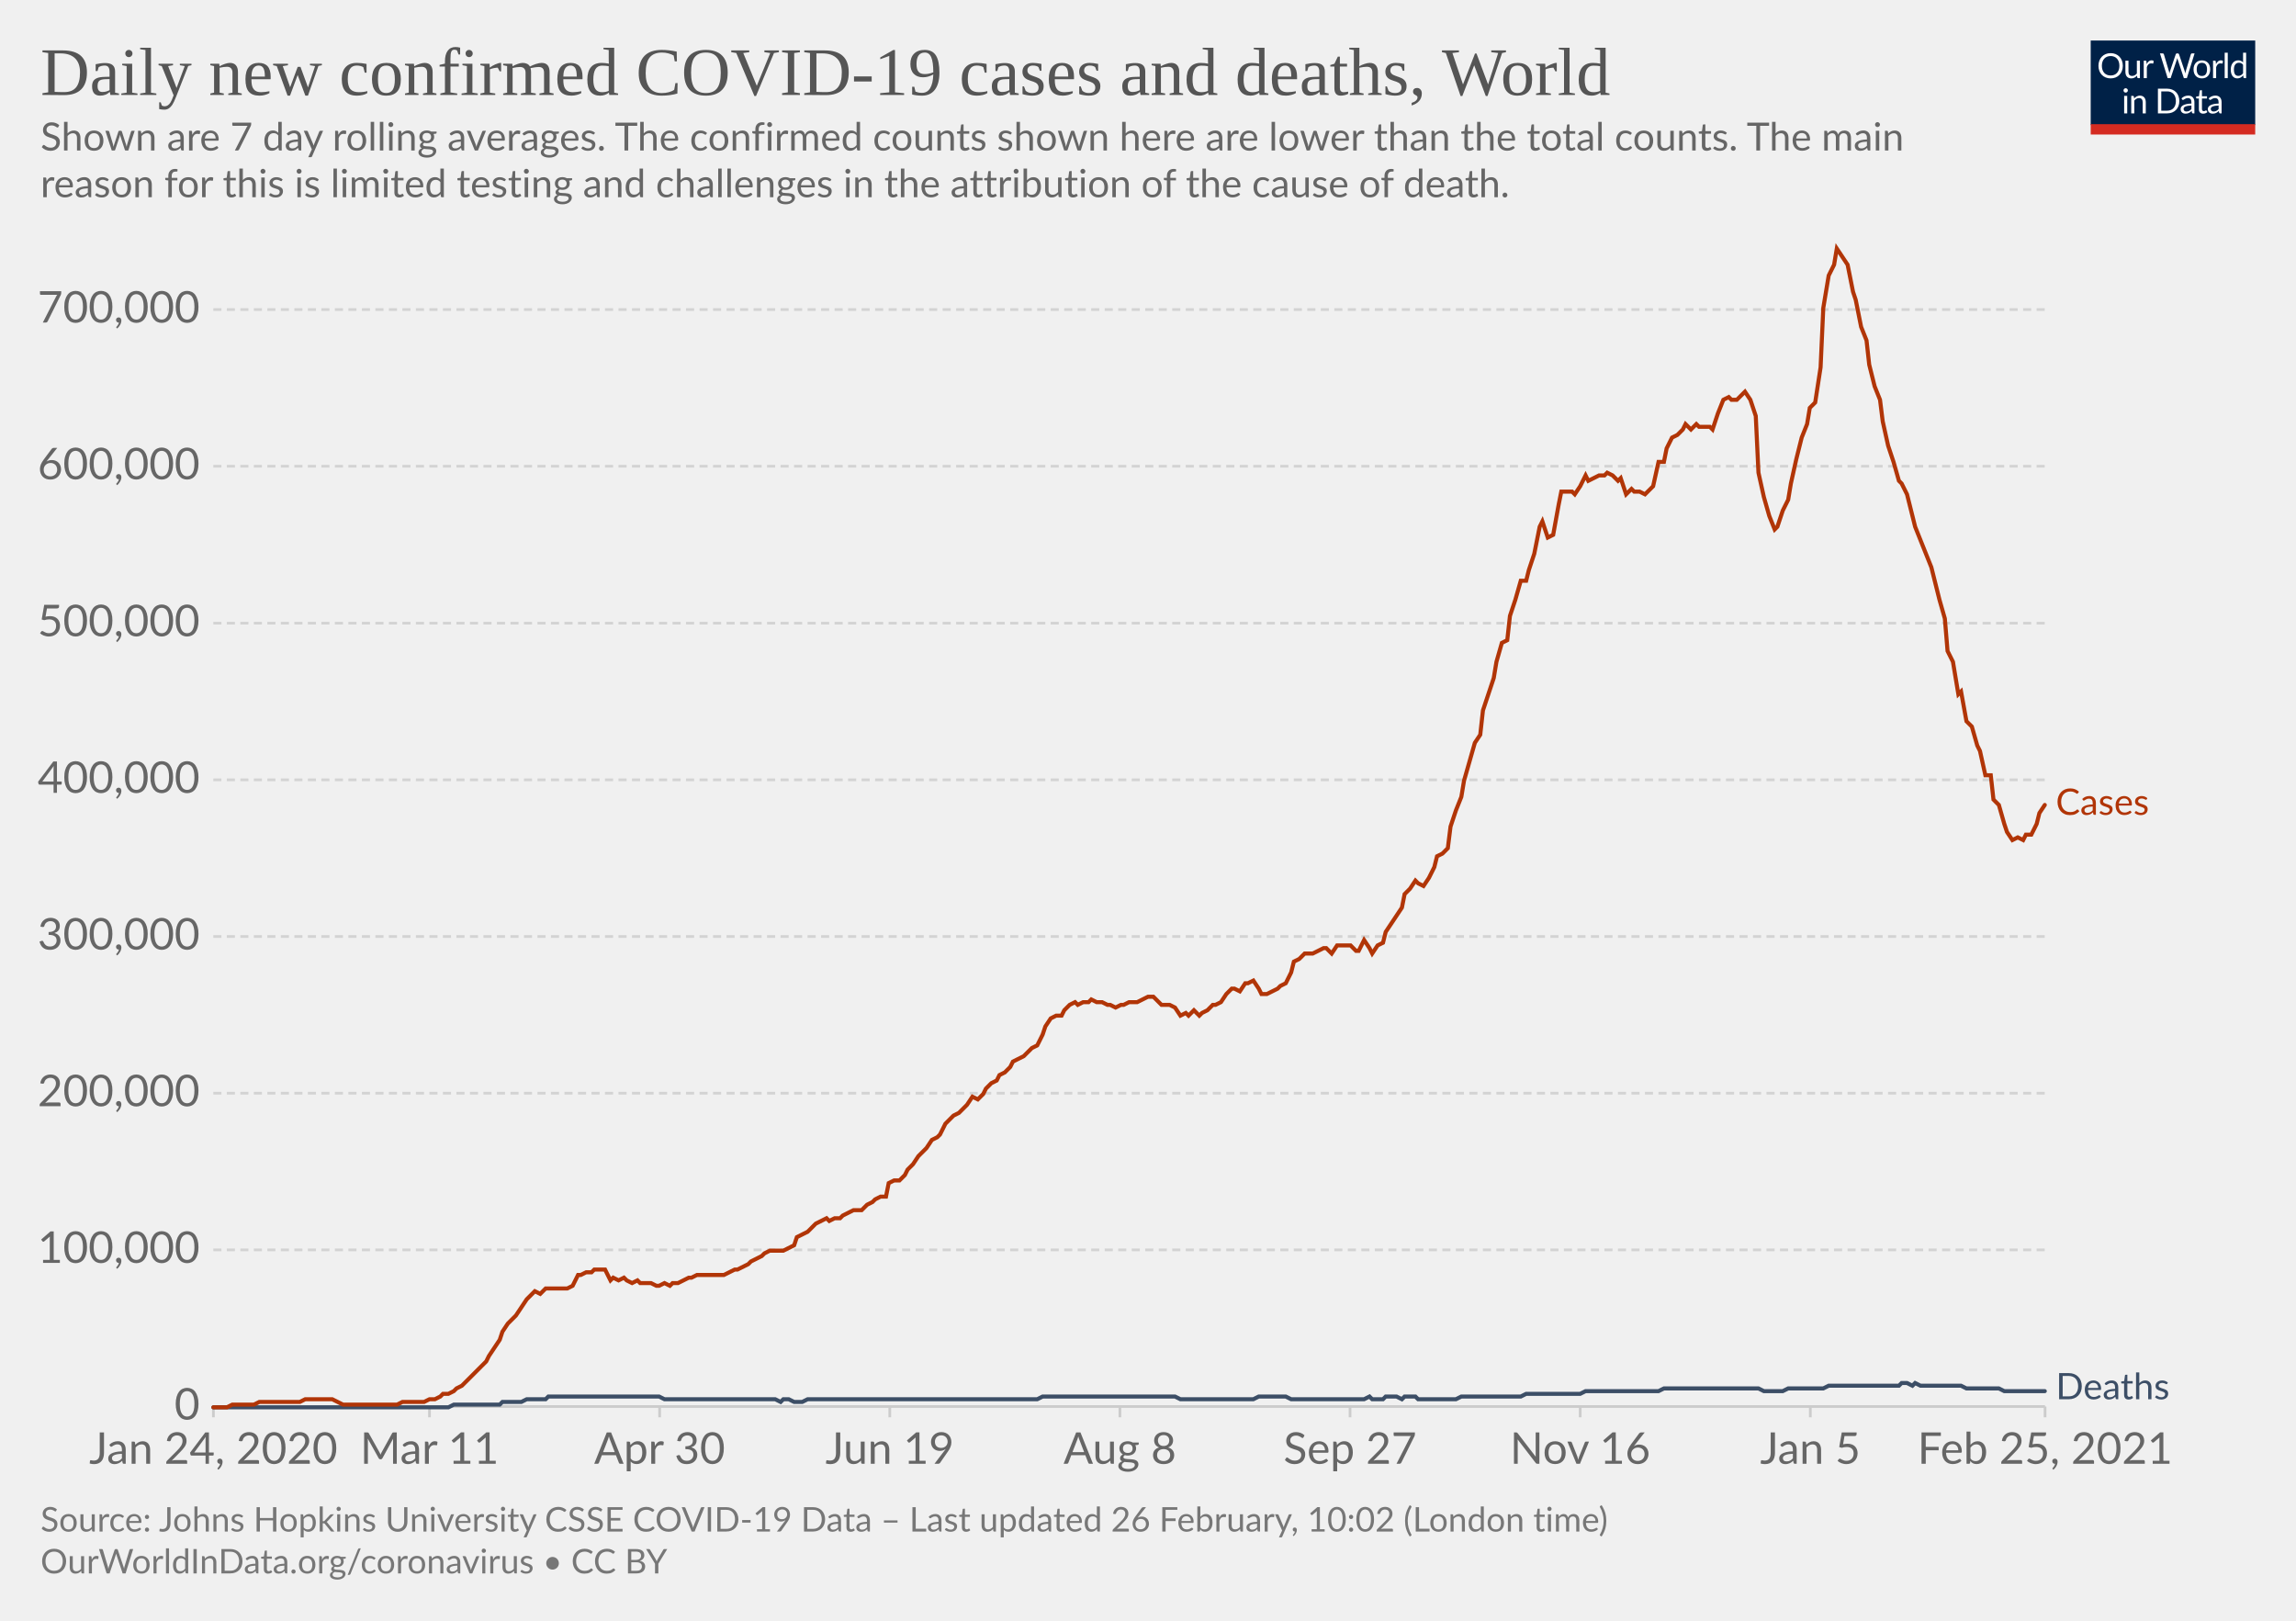
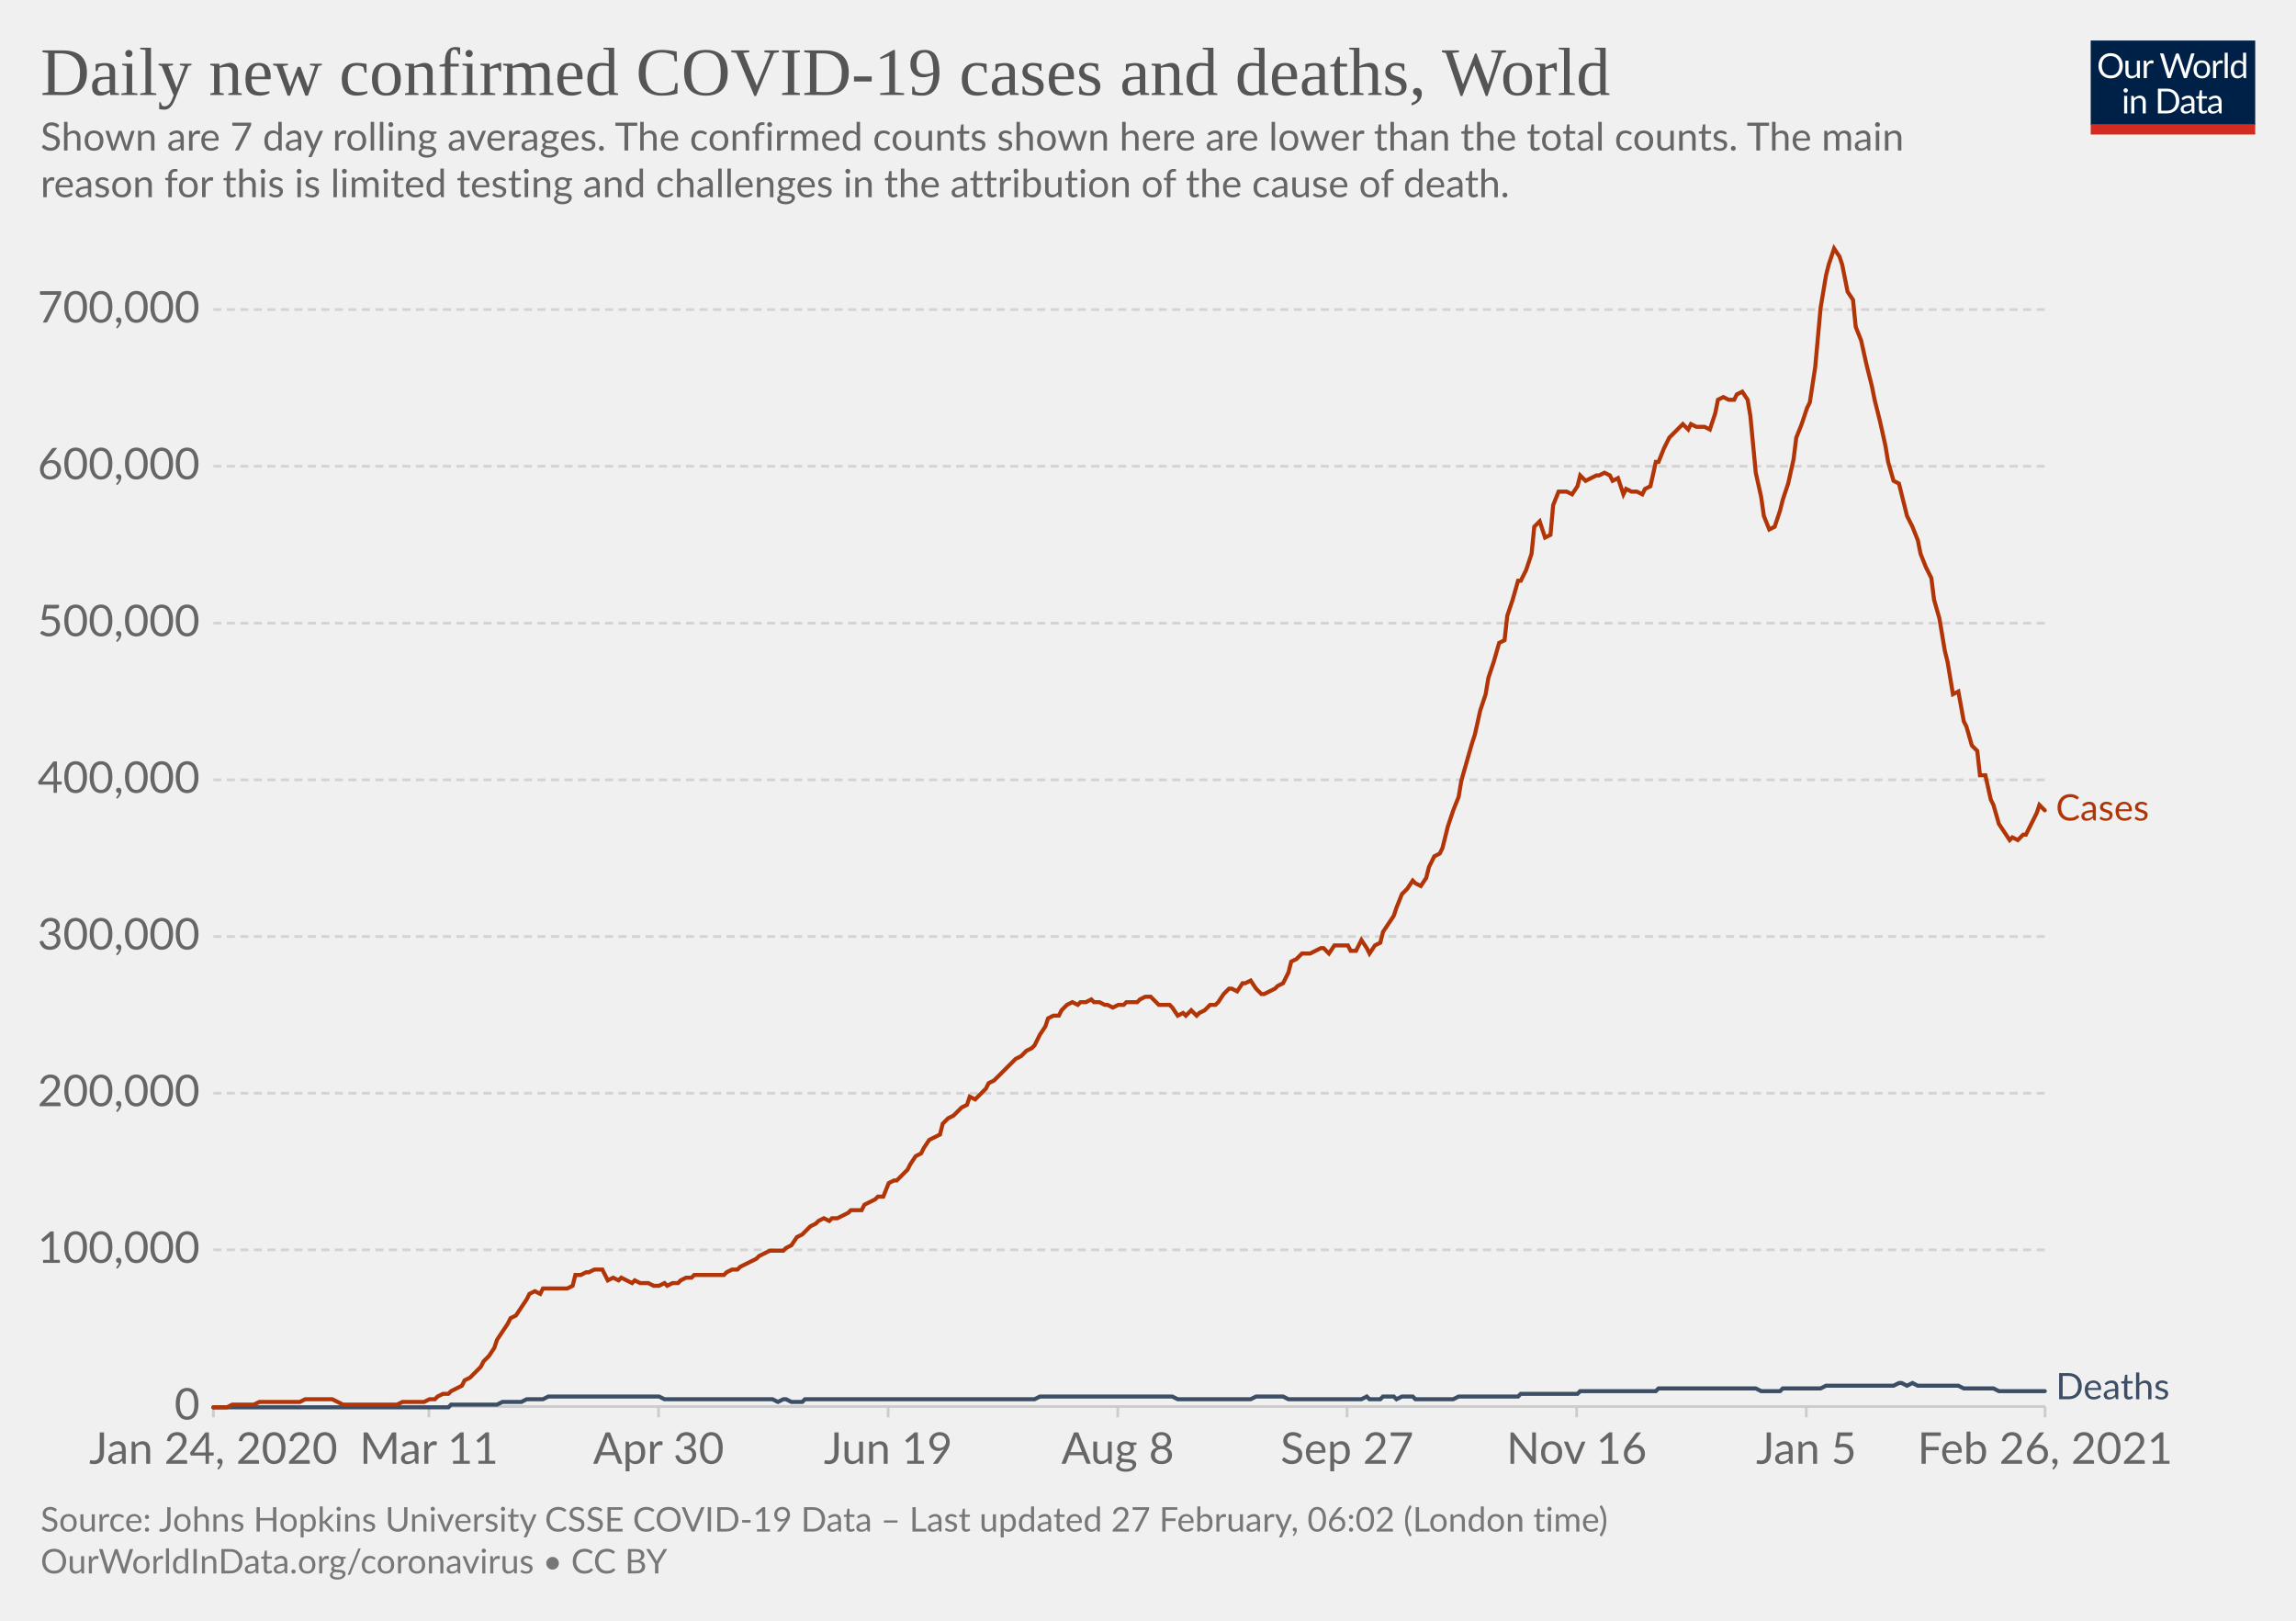
<svg xmlns="http://www.w3.org/2000/svg" version="1.1" style="background-color:#fff;-webkit-font-smoothing:antialiased" width="850" height="600" viewBox="0 0 850 600" font-family="Lato,'Helvetica Neue',Helvetica,Arial,sans-serif" font-size="18" text-rendering="optimizeLegibility">
  <g class="HeaderView">
    <g transform="matrix(.29 0 0 .29 774 15)">
      <svg width="210" height="120" viewBox="0 0 210 120" fill="none">
        <g clip-path="url(#clip0)">
          <path d="M0 0h210v107.89H0V0z" fill="#002147" />
          <path d="M40.98 32.25c0 2.36-.38 4.53-1.12 6.51a14.26 14.26 0 01-8.1 8.4c-1.9.78-4.02 1.17-6.34 1.17a16.6 16.6 0 01-6.33-1.17 14.31 14.31 0 01-8.08-8.4 18.29 18.29 0 01-1.12-6.51c0-2.36.38-4.53 1.12-6.5.75-1.97 1.8-3.67 3.17-5.1a14.32 14.32 0 014.9-3.34c1.92-.8 4.03-1.19 6.34-1.19 2.32 0 4.43.4 6.34 1.19 1.92.8 3.56 1.9 4.93 3.34a14.87 14.87 0 013.17 5.1 18.1 18.1 0 011.12 6.5zm-4.38 0c0-1.94-.26-3.68-.8-5.22a10.91 10.91 0 00-2.24-3.89 9.68 9.68 0 00-3.52-2.46 11.95 11.95 0 00-4.62-.86c-1.68 0-3.21.28-4.6.86a9.88 9.88 0 00-3.54 2.46 10.91 10.91 0 00-2.24 3.9c-.53 1.53-.8 3.27-.8 5.2 0 1.94.27 3.68.8 5.22a11.17 11.17 0 002.24 3.9 10.01 10.01 0 003.55 2.44c1.38.56 2.9.83 4.6.83s3.24-.27 4.61-.83a9.8 9.8 0 003.52-2.44 11.17 11.17 0 002.25-3.9c.53-1.54.8-3.28.8-5.21zm26.22-6.54V48H60.5c-.56 0-.9-.27-1.05-.81l-.31-2.4a12.45 12.45 0 01-3.26 2.6c-1.2.64-2.58.96-4.13.96-1.22 0-2.3-.2-3.24-.6a6.52 6.52 0 01-2.33-1.7 7.37 7.37 0 01-1.43-2.67c-.3-1.04-.46-2.2-.46-3.45V25.7h3.91v14.22c0 1.68.38 2.99 1.15 3.91.77.93 1.96 1.39 3.54 1.39 1.16 0 2.24-.27 3.23-.82a10.42 10.42 0 002.8-2.28V25.7h3.91zm8.61 4.47a9.94 9.94 0 012.6-3.56 5.64 5.64 0 013.76-1.3c.47 0 .92.05 1.34.15.44.1.83.27 1.17.49l-.3 2.92c-.09.37-.3.55-.66.55-.2 0-.5-.04-.9-.13a6.21 6.21 0 00-3.24.18 4.23 4.23 0 00-1.47.92c-.42.4-.81.9-1.17 1.5-.33.58-.64 1.26-.92 2.02V48H67.7V25.71h2.25c.42 0 .72.08.88.25.16.16.27.44.33.83l.26 3.39zm61.16-13.7L122.75 48h-3.82l-7.99-24.05a21.95 21.95 0 01-.42-1.58 38.36 38.36 0 01-.44 1.58L102.05 48h-3.83L88.4 16.47h3.54c.38 0 .7.1.95.29.26.2.43.43.5.73l6.52 21.9.28 1.28.29 1.46.3-1.46.38-1.27 7.41-21.91c.1-.25.26-.48.51-.69.27-.22.58-.33.95-.33h1.23c.38 0 .69.1.92.29a1.77 1.77 0 01.53.73l7.4 21.9a28.4 28.4 0 01.68 2.62 29.52 29.52 0 01.52-2.61l6.54-21.91a1.31 1.31 0 01.48-.7c.27-.21.58-.32.95-.32h3.32zm9.35 8.88c1.63 0 3.1.27 4.4.82a9.43 9.43 0 015.46 5.94c.5 1.4.74 2.98.74 4.73 0 1.76-.25 3.34-.74 4.75a9.43 9.43 0 01-5.46 5.92c-1.3.52-2.77.79-4.4.79-1.64 0-3.12-.27-4.44-.8a9.42 9.42 0 01-3.35-2.3c-.92-1-1.63-2.2-2.13-3.61-.49-1.41-.73-3-.73-4.75s.24-3.33.73-4.73c.5-1.43 1.2-2.64 2.13-3.63a9.4 9.4 0 013.35-2.31c1.32-.55 2.8-.82 4.44-.82zm0 19.89c2.2 0 3.84-.73 4.93-2.2 1.08-1.48 1.63-3.54 1.63-6.18 0-2.66-.55-4.72-1.63-6.2-1.09-1.49-2.73-2.23-4.93-2.23-1.12 0-2.09.2-2.93.57a5.71 5.71 0 00-2.06 1.65 7.5 7.5 0 00-1.24 2.67c-.26 1.04-.4 2.22-.4 3.54 0 2.64.55 4.7 1.64 6.18 1.1 1.47 2.76 2.2 4.99 2.2zm17.97-15.07a9.94 9.94 0 012.6-3.56 5.64 5.64 0 013.76-1.3c.47 0 .91.05 1.34.15.44.1.83.27 1.16.49l-.28 2.92c-.09.37-.31.55-.66.55-.2 0-.5-.04-.9-.13a6.2 6.2 0 00-3.24.18 4.23 4.23 0 00-1.47.92c-.43.4-.82.9-1.17 1.5a13.1 13.1 0 00-.92 2.02V48h-3.94V25.71h2.24c.43 0 .72.08.88.25.17.16.28.44.33.83l.27 3.39zm15.04-14.59V48h-3.92V15.6h3.92zm19.55 15.43a6.22 6.22 0 00-2.38-2.05 6.7 6.7 0 00-2.86-.6c-2.07 0-3.66.75-4.77 2.23-1.12 1.48-1.68 3.6-1.68 6.33 0 1.46.13 2.7.38 3.74a7.29 7.29 0 001.1 2.56 4.35 4.35 0 001.78 1.45c.7.3 1.5.46 2.4.46 1.29 0 2.41-.3 3.36-.88a9.6 9.6 0 002.67-2.49V31.02zm3.91-15.43V48h-2.33c-.56 0-.9-.27-1.06-.81l-.35-2.71a12.13 12.13 0 01-3.25 2.77 8.28 8.28 0 01-4.23 1.06 7.31 7.31 0 01-6.14-2.9c-.73-.96-1.3-2.15-1.69-3.57a18.35 18.35 0 01.07-9.48 11.29 11.29 0 011.89-3.7 8.7 8.7 0 017.06-3.34 7.96 7.96 0 016.12 2.62V15.59h3.91zM46.61 70.71V93H42.7V70.71h3.91zm.84-7c0 .39-.08.75-.24 1.09a2.81 2.81 0 01-1.52 1.47 2.67 2.67 0 01-2.16 0 2.9 2.9 0 01-1.45-1.47 2.67 2.67 0 010-2.16c.15-.35.35-.65.6-.9.25-.27.53-.47.85-.62a2.67 2.67 0 012.16 0c.35.15.65.35.9.62.27.25.47.55.62.9.16.34.24.7.24 1.08zm7.97 10.24c.49-.54 1-1.04 1.54-1.48a9.85 9.85 0 013.66-1.84 8.96 8.96 0 015.43.35c.94.4 1.72.97 2.33 1.71a7.36 7.36 0 011.43 2.67c.32 1.04.49 2.19.49 3.45V93h-3.94V78.81c0-1.69-.4-3-1.17-3.92-.76-.93-1.93-1.4-3.5-1.4a6.6 6.6 0 00-3.25.83c-1 .56-1.92 1.31-2.77 2.27V93h-3.94V70.71h2.35c.56 0 .9.28 1.04.82l.3 2.42zm57.7 3.3c0 2.36-.37 4.5-1.11 6.44a14.3 14.3 0 01-3.17 4.98 14.1 14.1 0 01-4.93 3.2c-1.9.76-4.02 1.13-6.33 1.13H85.8V61.47h11.77c2.31 0 4.42.39 6.33 1.15a13.8 13.8 0 018.1 8.18 17.75 17.75 0 011.12 6.45zm-4.37 0c0-1.94-.26-3.67-.8-5.2a10.94 10.94 0 00-2.23-3.87 9.57 9.57 0 00-3.53-2.42 12.23 12.23 0 00-4.61-.83h-7.5v24.62h7.5c1.7 0 3.24-.28 4.61-.84a9.7 9.7 0 003.53-2.4 10.94 10.94 0 002.24-3.87c.53-1.53.8-3.26.8-5.2zm19.8 5.72c-1.8.06-3.34.2-4.62.44-1.26.22-2.3.51-3.1.88-.8.36-1.37.8-1.74 1.3-.35.5-.53 1.05-.53 1.67 0 .58.1 1.1.3 1.52a3 3 0 00.76 1.05c.34.27.73.46 1.17.6a6.13 6.13 0 001.45.17 7.28 7.28 0 003.5-.81 11.95 11.95 0 002.82-2.2v-4.62zm-12.65-9.11a12.73 12.73 0 013.98-2.66c1.43-.59 3-.88 4.73-.88 1.25 0 2.36.2 3.33.61a6.81 6.81 0 013.94 4.38c.33 1.04.5 2.19.5 3.43V93h-1.74a1.8 1.8 0 01-.88-.18c-.2-.13-.36-.38-.48-.74l-.44-2.12-1.72 1.46a9.48 9.48 0 01-3.74 1.7c-.69.15-1.46.23-2.3.23-.87 0-1.69-.12-2.45-.35a5.34 5.34 0 01-3.34-2.93 6.64 6.64 0 01-.49-2.64c0-.88.25-1.72.73-2.53a6.33 6.33 0 012.35-2.17c1.09-.63 2.5-1.15 4.25-1.54 1.75-.41 3.89-.65 6.42-.7v-1.75c0-1.73-.37-3.03-1.12-3.91-.75-.9-1.84-1.34-3.28-1.34-.97 0-1.78.12-2.44.37-.64.23-1.2.5-1.7.81l-1.23.82c-.33.23-.67.35-1 .35-.27 0-.5-.07-.69-.2a2.1 2.1 0 01-.48-.53l-.7-1.25zm27.67 19.5c-1.76 0-3.12-.5-4.07-1.48-.94-.98-1.41-2.4-1.41-4.25V74h-2.68a.9.9 0 01-.6-.2c-.16-.14-.24-.36-.24-.66v-1.56l3.65-.46.9-6.89a.9.9 0 01.29-.52.88.88 0 01.62-.22H142v7.67h6.44V74H142v13.38c0 .94.22 1.63.68 2.09.45.45 1.04.68 1.76.68a3.21 3.21 0 001.85-.53l.55-.35c.16-.12.3-.18.41-.18.2 0 .4.13.55.38l1.15 1.87a7.45 7.45 0 01-2.44 1.5 8.53 8.53 0 01-2.95.52zm19.68-10.4c-1.8.07-3.34.21-4.62.45-1.26.22-2.3.51-3.1.88-.8.36-1.37.8-1.74 1.3-.35.5-.53 1.05-.53 1.67 0 .58.1 1.1.3 1.52a2.9 2.9 0 00.76 1.05c.34.27.73.46 1.17.6a6.13 6.13 0 001.45.17 7.3 7.3 0 003.5-.81 12.04 12.04 0 002.82-2.2v-4.62zm-12.65-9.1a12.72 12.72 0 013.99-2.66c1.42-.59 3-.88 4.72-.88 1.25 0 2.36.2 3.33.61a6.81 6.81 0 013.94 4.38c.33 1.04.5 2.19.5 3.43V93h-1.74a1.8 1.8 0 01-.88-.18c-.2-.13-.36-.38-.48-.74l-.44-2.12-1.72 1.46a9.48 9.48 0 01-3.74 1.7c-.69.15-1.46.23-2.3.23-.87 0-1.69-.12-2.45-.35a5.33 5.33 0 01-3.34-2.93 6.62 6.62 0 01-.49-2.64c0-.88.25-1.72.73-2.53a6.33 6.33 0 012.35-2.17c1.09-.63 2.5-1.15 4.25-1.54a31.2 31.2 0 016.42-.7v-1.75c0-1.73-.37-3.03-1.12-3.91-.75-.9-1.84-1.34-3.28-1.34-.97 0-1.78.12-2.44.37-.64.23-1.2.5-1.7.81l-1.22.82c-.34.23-.68.35-1.02.35-.26 0-.49-.07-.68-.2a1.88 1.88 0 01-.48-.53l-.7-1.25zM40.98 32.25c0 2.36-.38 4.53-1.12 6.51a14.26 14.26 0 01-8.1 8.4c-1.9.78-4.02 1.17-6.34 1.17a16.6 16.6 0 01-6.33-1.17 14.31 14.31 0 01-8.08-8.4 18.29 18.29 0 01-1.12-6.51c0-2.36.38-4.53 1.12-6.5.75-1.97 1.8-3.67 3.17-5.1a14.32 14.32 0 014.9-3.34c1.92-.8 4.03-1.19 6.34-1.19 2.32 0 4.43.4 6.34 1.19 1.92.8 3.56 1.9 4.93 3.34a14.87 14.87 0 013.17 5.1 18.1 18.1 0 011.12 6.5zm-4.38 0c0-1.94-.26-3.68-.8-5.22a10.91 10.91 0 00-2.24-3.89 9.68 9.68 0 00-3.52-2.46 11.95 11.95 0 00-4.62-.86c-1.68 0-3.21.28-4.6.86a9.88 9.88 0 00-3.54 2.46 10.91 10.91 0 00-2.24 3.9c-.53 1.53-.8 3.27-.8 5.2 0 1.94.27 3.68.8 5.22a11.17 11.17 0 002.24 3.9 10.01 10.01 0 003.55 2.44c1.38.56 2.9.83 4.6.83s3.24-.27 4.61-.83a9.8 9.8 0 003.52-2.44 11.17 11.17 0 002.25-3.9c.53-1.54.8-3.28.8-5.21zm26.22-6.54V48H60.5c-.56 0-.9-.27-1.05-.81l-.31-2.4a12.45 12.45 0 01-3.26 2.6c-1.2.64-2.58.96-4.13.96-1.22 0-2.3-.2-3.24-.6a6.52 6.52 0 01-2.33-1.7 7.37 7.37 0 01-1.43-2.67c-.3-1.04-.46-2.2-.46-3.45V25.7h3.91v14.22c0 1.68.38 2.99 1.15 3.91.77.93 1.96 1.39 3.54 1.39 1.16 0 2.24-.27 3.23-.82a10.42 10.42 0 002.8-2.28V25.7h3.91zm8.61 4.47a9.94 9.94 0 012.6-3.56 5.64 5.64 0 013.76-1.3c.47 0 .92.05 1.34.15.44.1.83.27 1.17.49l-.3 2.92c-.09.37-.3.55-.66.55-.2 0-.5-.04-.9-.13a6.21 6.21 0 00-3.24.18 4.23 4.23 0 00-1.47.92c-.42.4-.81.9-1.17 1.5-.33.58-.64 1.26-.92 2.02V48H67.7V25.71h2.25c.42 0 .72.08.88.25.16.16.27.44.33.83l.26 3.39zm61.16-13.7L122.75 48h-3.82l-7.99-24.05a21.95 21.95 0 01-.42-1.58 38.36 38.36 0 01-.44 1.58L102.05 48h-3.83L88.4 16.47h3.54c.38 0 .7.1.95.29.26.2.43.43.5.73l6.52 21.9.28 1.28.29 1.46.3-1.46.38-1.27 7.41-21.91c.1-.25.26-.48.51-.69.27-.22.58-.33.95-.33h1.23c.38 0 .69.1.92.29a1.77 1.77 0 01.53.73l7.4 21.9a28.4 28.4 0 01.68 2.62 29.52 29.52 0 01.52-2.61l6.54-21.91a1.31 1.31 0 01.48-.7c.27-.21.58-.32.95-.32h3.32zm9.35 8.88c1.63 0 3.1.27 4.4.82a9.43 9.43 0 015.46 5.94c.5 1.4.74 2.98.74 4.73 0 1.76-.25 3.34-.74 4.75a9.43 9.43 0 01-5.46 5.92c-1.3.52-2.77.79-4.4.79-1.64 0-3.12-.27-4.44-.8a9.42 9.42 0 01-3.35-2.3c-.92-1-1.63-2.2-2.13-3.61-.49-1.41-.73-3-.73-4.75s.24-3.33.73-4.73c.5-1.43 1.2-2.64 2.13-3.63a9.4 9.4 0 013.35-2.31c1.32-.55 2.8-.82 4.44-.82zm0 19.89c2.2 0 3.84-.73 4.93-2.2 1.08-1.48 1.63-3.54 1.63-6.18 0-2.66-.55-4.72-1.63-6.2-1.09-1.49-2.73-2.23-4.93-2.23-1.12 0-2.09.2-2.93.57a5.71 5.71 0 00-2.06 1.65 7.5 7.5 0 00-1.24 2.67c-.26 1.04-.4 2.22-.4 3.54 0 2.64.55 4.7 1.64 6.18 1.1 1.47 2.76 2.2 4.99 2.2zm17.97-15.07a9.94 9.94 0 012.6-3.56 5.64 5.64 0 013.76-1.3c.47 0 .91.05 1.34.15.44.1.83.27 1.16.49l-.28 2.92c-.09.37-.31.55-.66.55-.2 0-.5-.04-.9-.13a6.2 6.2 0 00-3.24.18 4.23 4.23 0 00-1.47.92c-.43.4-.82.9-1.17 1.5a13.1 13.1 0 00-.92 2.02V48h-3.94V25.71h2.24c.43 0 .72.08.88.25.17.16.28.44.33.83l.27 3.39zm15.04-14.59V48h-3.92V15.6h3.92zm19.55 15.43a6.22 6.22 0 00-2.38-2.05 6.7 6.7 0 00-2.86-.6c-2.07 0-3.66.75-4.77 2.23-1.12 1.48-1.68 3.6-1.68 6.33 0 1.46.13 2.7.38 3.74a7.29 7.29 0 001.1 2.56 4.35 4.35 0 001.78 1.45c.7.3 1.5.46 2.4.46 1.29 0 2.41-.3 3.36-.88a9.6 9.6 0 002.67-2.49V31.02zm3.91-15.43V48h-2.33c-.56 0-.9-.27-1.06-.81l-.35-2.71a12.13 12.13 0 01-3.25 2.77 8.28 8.28 0 01-4.23 1.06 7.31 7.31 0 01-6.14-2.9c-.73-.96-1.3-2.15-1.69-3.57a18.35 18.35 0 01.07-9.48 11.29 11.29 0 011.89-3.7 8.7 8.7 0 017.06-3.34 7.96 7.96 0 016.12 2.62V15.59h3.91zM46.61 70.71V93H42.7V70.71h3.91zm.84-7c0 .39-.08.75-.24 1.09a2.81 2.81 0 01-1.52 1.47 2.67 2.67 0 01-2.16 0 2.9 2.9 0 01-1.45-1.47 2.67 2.67 0 010-2.16c.15-.35.35-.65.6-.9.25-.27.53-.47.85-.62a2.67 2.67 0 012.16 0c.35.15.65.35.9.62.27.25.47.55.62.9.16.34.24.7.24 1.08zm7.97 10.24c.49-.54 1-1.04 1.54-1.48a9.85 9.85 0 013.66-1.84 8.96 8.96 0 015.43.35c.94.4 1.72.97 2.33 1.71a7.36 7.36 0 011.43 2.67c.32 1.04.49 2.19.49 3.45V93h-3.94V78.81c0-1.69-.4-3-1.17-3.92-.76-.93-1.93-1.4-3.5-1.4a6.6 6.6 0 00-3.25.83c-1 .56-1.92 1.31-2.77 2.27V93h-3.94V70.71h2.35c.56 0 .9.28 1.04.82l.3 2.42zm57.7 3.3c0 2.36-.37 4.5-1.11 6.44a14.3 14.3 0 01-3.17 4.98 14.1 14.1 0 01-4.93 3.2c-1.9.76-4.02 1.13-6.33 1.13H85.8V61.47h11.77c2.31 0 4.42.39 6.33 1.15a13.8 13.8 0 018.1 8.18 17.75 17.75 0 011.12 6.45zm-4.37 0c0-1.94-.26-3.67-.8-5.2a10.94 10.94 0 00-2.23-3.87 9.57 9.57 0 00-3.53-2.42 12.23 12.23 0 00-4.61-.83h-7.5v24.62h7.5c1.7 0 3.24-.28 4.61-.84a9.7 9.7 0 003.53-2.4 10.94 10.94 0 002.24-3.87c.53-1.53.8-3.26.8-5.2zm19.8 5.72c-1.8.06-3.34.2-4.62.44-1.26.22-2.3.51-3.1.88-.8.36-1.37.8-1.74 1.3-.35.5-.53 1.05-.53 1.67 0 .58.1 1.1.3 1.52a3 3 0 00.76 1.05c.34.27.73.46 1.17.6a6.13 6.13 0 001.45.17 7.28 7.28 0 003.5-.81 11.95 11.95 0 002.82-2.2v-4.62zm-12.65-9.11a12.73 12.73 0 013.98-2.66c1.43-.59 3-.88 4.73-.88 1.25 0 2.36.2 3.33.61a6.81 6.81 0 013.94 4.38c.33 1.04.5 2.19.5 3.43V93h-1.74a1.8 1.8 0 01-.88-.18c-.2-.13-.36-.38-.48-.74l-.44-2.12-1.72 1.46a9.48 9.48 0 01-3.74 1.7c-.69.15-1.46.23-2.3.23-.87 0-1.69-.12-2.45-.35a5.34 5.34 0 01-3.34-2.93 6.64 6.64 0 01-.49-2.64c0-.88.25-1.72.73-2.53a6.33 6.33 0 012.35-2.17c1.09-.63 2.5-1.15 4.25-1.54 1.75-.41 3.89-.65 6.42-.7v-1.75c0-1.73-.37-3.03-1.12-3.91-.75-.9-1.84-1.34-3.28-1.34-.97 0-1.78.12-2.44.37-.64.23-1.2.5-1.7.81l-1.23.82c-.33.23-.67.35-1 .35-.27 0-.5-.07-.69-.2a2.1 2.1 0 01-.48-.53l-.7-1.25zm27.67 19.5c-1.76 0-3.12-.5-4.07-1.48-.94-.98-1.41-2.4-1.41-4.25V74h-2.68a.9.9 0 01-.6-.2c-.16-.14-.24-.36-.24-.66v-1.56l3.65-.46.9-6.89a.9.9 0 01.29-.52.88.88 0 01.62-.22H142v7.67h6.44V74H142v13.38c0 .94.22 1.63.68 2.09.45.45 1.04.68 1.76.68a3.21 3.21 0 001.85-.53l.55-.35c.16-.12.3-.18.41-.18.2 0 .4.13.55.38l1.15 1.87a7.45 7.45 0 01-2.44 1.5 8.53 8.53 0 01-2.95.52zm19.68-10.4c-1.8.07-3.34.21-4.62.45-1.26.22-2.3.51-3.1.88-.8.36-1.37.8-1.74 1.3-.35.5-.53 1.05-.53 1.67 0 .58.1 1.1.3 1.52a2.9 2.9 0 00.76 1.05c.34.27.73.46 1.17.6a6.13 6.13 0 001.45.17 7.3 7.3 0 003.5-.81 12.04 12.04 0 002.82-2.2v-4.62zm-12.65-9.1a12.72 12.72 0 013.99-2.66c1.42-.59 3-.88 4.72-.88 1.25 0 2.36.2 3.33.61a6.81 6.81 0 013.94 4.38c.33 1.04.5 2.19.5 3.43V93h-1.74a1.8 1.8 0 01-.88-.18c-.2-.13-.36-.38-.48-.74l-.44-2.12-1.72 1.46a9.48 9.48 0 01-3.74 1.7c-.69.15-1.46.23-2.3.23-.87 0-1.69-.12-2.45-.35a5.33 5.33 0 01-3.34-2.93 6.62 6.62 0 01-.49-2.64c0-.88.25-1.72.73-2.53a6.33 6.33 0 012.35-2.17c1.09-.63 2.5-1.15 4.25-1.54a31.2 31.2 0 016.42-.7v-1.75c0-1.73-.37-3.03-1.12-3.91-.75-.9-1.84-1.34-3.28-1.34-.97 0-1.78.12-2.44.37-.64.23-1.2.5-1.7.81l-1.22.82c-.34.23-.68.35-1.02.35-.26 0-.49-.07-.68-.2a1.88 1.88 0 01-.48-.53l-.7-1.25zM40.98 32.25c0 2.36-.38 4.53-1.12 6.51a14.26 14.26 0 01-8.1 8.4c-1.9.78-4.02 1.17-6.34 1.17a16.6 16.6 0 01-6.33-1.17 14.31 14.31 0 01-8.08-8.4 18.29 18.29 0 01-1.12-6.51c0-2.36.38-4.53 1.12-6.5.75-1.97 1.8-3.67 3.17-5.1a14.32 14.32 0 014.9-3.34c1.92-.8 4.03-1.19 6.34-1.19 2.32 0 4.43.4 6.34 1.19 1.92.8 3.56 1.9 4.93 3.34a14.87 14.87 0 013.17 5.1 18.1 18.1 0 011.12 6.5zm-4.38 0c0-1.94-.26-3.68-.8-5.22a10.91 10.91 0 00-2.24-3.89 9.68 9.68 0 00-3.52-2.46 11.95 11.95 0 00-4.62-.86c-1.68 0-3.21.28-4.6.86a9.88 9.88 0 00-3.54 2.46 10.91 10.91 0 00-2.24 3.9c-.53 1.53-.8 3.27-.8 5.2 0 1.94.27 3.68.8 5.22a11.17 11.17 0 002.24 3.9 10.01 10.01 0 003.55 2.44c1.38.56 2.9.83 4.6.83s3.24-.27 4.61-.83a9.8 9.8 0 003.52-2.44 11.17 11.17 0 002.25-3.9c.53-1.54.8-3.28.8-5.21zm26.22-6.54V48H60.5c-.56 0-.9-.27-1.05-.81l-.31-2.4a12.45 12.45 0 01-3.26 2.6c-1.2.64-2.58.96-4.13.96-1.22 0-2.3-.2-3.24-.6a6.52 6.52 0 01-2.33-1.7 7.37 7.37 0 01-1.43-2.67c-.3-1.04-.46-2.2-.46-3.45V25.7h3.91v14.22c0 1.68.38 2.99 1.15 3.91.77.93 1.96 1.39 3.54 1.39 1.16 0 2.24-.27 3.23-.82a10.42 10.42 0 002.8-2.28V25.7h3.91zm8.61 4.47a9.94 9.94 0 012.6-3.56 5.64 5.64 0 013.76-1.3c.47 0 .92.05 1.34.15.44.1.83.27 1.17.49l-.3 2.92c-.09.37-.3.55-.66.55-.2 0-.5-.04-.9-.13a6.21 6.21 0 00-3.24.18 4.23 4.23 0 00-1.47.92c-.42.4-.81.9-1.17 1.5-.33.58-.64 1.26-.92 2.02V48H67.7V25.71h2.25c.42 0 .72.08.88.25.16.16.27.44.33.83l.26 3.39zm61.16-13.7L122.75 48h-3.82l-7.99-24.05a21.95 21.95 0 01-.42-1.58 38.36 38.36 0 01-.44 1.58L102.05 48h-3.83L88.4 16.47h3.54c.38 0 .7.1.95.29.26.2.43.43.5.73l6.52 21.9.28 1.28.29 1.46.3-1.46.38-1.27 7.41-21.91c.1-.25.26-.48.51-.69.27-.22.58-.33.95-.33h1.23c.38 0 .69.1.92.29a1.77 1.77 0 01.53.73l7.4 21.9a28.4 28.4 0 01.68 2.62 29.52 29.52 0 01.52-2.61l6.54-21.91a1.31 1.31 0 01.48-.7c.27-.21.58-.32.95-.32h3.32zm9.35 8.88c1.63 0 3.1.27 4.4.82a9.43 9.43 0 015.46 5.94c.5 1.4.74 2.98.74 4.73 0 1.76-.25 3.34-.74 4.75a9.43 9.43 0 01-5.46 5.92c-1.3.52-2.77.79-4.4.79-1.64 0-3.12-.27-4.44-.8a9.42 9.42 0 01-3.35-2.3c-.92-1-1.63-2.2-2.13-3.61-.49-1.41-.73-3-.73-4.75s.24-3.33.73-4.73c.5-1.43 1.2-2.64 2.13-3.63a9.4 9.4 0 013.35-2.31c1.32-.55 2.8-.82 4.44-.82zm0 19.89c2.2 0 3.84-.73 4.93-2.2 1.08-1.48 1.63-3.54 1.63-6.18 0-2.66-.55-4.72-1.63-6.2-1.09-1.49-2.73-2.23-4.93-2.23-1.12 0-2.09.2-2.93.57a5.71 5.71 0 00-2.06 1.65 7.5 7.5 0 00-1.24 2.67c-.26 1.04-.4 2.22-.4 3.54 0 2.64.55 4.7 1.64 6.18 1.1 1.47 2.76 2.2 4.99 2.2zm17.97-15.07a9.94 9.94 0 012.6-3.56 5.64 5.64 0 013.76-1.3c.47 0 .91.05 1.34.15.44.1.83.27 1.16.49l-.28 2.92c-.09.37-.31.55-.66.55-.2 0-.5-.04-.9-.13a6.2 6.2 0 00-3.24.18 4.23 4.23 0 00-1.47.92c-.43.4-.82.9-1.17 1.5a13.1 13.1 0 00-.92 2.02V48h-3.94V25.71h2.24c.43 0 .72.08.88.25.17.16.28.44.33.83l.27 3.39zm15.04-14.59V48h-3.92V15.6h3.92zm19.55 15.43a6.22 6.22 0 00-2.38-2.05 6.7 6.7 0 00-2.86-.6c-2.07 0-3.66.75-4.77 2.23-1.12 1.48-1.68 3.6-1.68 6.33 0 1.46.13 2.7.38 3.74a7.29 7.29 0 001.1 2.56 4.35 4.35 0 001.78 1.45c.7.3 1.5.46 2.4.46 1.29 0 2.41-.3 3.36-.88a9.6 9.6 0 002.67-2.49V31.02zm3.91-15.43V48h-2.33c-.56 0-.9-.27-1.06-.81l-.35-2.71a12.13 12.13 0 01-3.25 2.77 8.28 8.28 0 01-4.23 1.06 7.31 7.31 0 01-6.14-2.9c-.73-.96-1.3-2.15-1.69-3.57a18.35 18.35 0 01.07-9.48 11.29 11.29 0 011.89-3.7 8.7 8.7 0 017.06-3.34 7.96 7.96 0 016.12 2.62V15.59h3.91zM46.61 70.71V93H42.7V70.71h3.91zm.84-7c0 .39-.08.75-.24 1.09a2.81 2.81 0 01-1.52 1.47 2.67 2.67 0 01-2.16 0 2.9 2.9 0 01-1.45-1.47 2.67 2.67 0 010-2.16c.15-.35.35-.65.6-.9.25-.27.53-.47.85-.62a2.67 2.67 0 012.16 0c.35.15.65.35.9.62.27.25.47.55.62.9.16.34.24.7.24 1.08zm7.97 10.24c.49-.54 1-1.04 1.54-1.48a9.85 9.85 0 013.66-1.84 8.96 8.96 0 015.43.35c.94.4 1.72.97 2.33 1.71a7.36 7.36 0 011.43 2.67c.32 1.04.49 2.19.49 3.45V93h-3.94V78.81c0-1.69-.4-3-1.17-3.92-.76-.93-1.93-1.4-3.5-1.4a6.6 6.6 0 00-3.25.83c-1 .56-1.92 1.31-2.77 2.27V93h-3.94V70.71h2.35c.56 0 .9.28 1.04.82l.3 2.42zm57.7 3.3c0 2.36-.37 4.5-1.11 6.44a14.3 14.3 0 01-3.17 4.98 14.1 14.1 0 01-4.93 3.2c-1.9.76-4.02 1.13-6.33 1.13H85.8V61.47h11.77c2.31 0 4.42.39 6.33 1.15a13.8 13.8 0 018.1 8.18 17.75 17.75 0 011.12 6.45zm-4.37 0c0-1.94-.26-3.67-.8-5.2a10.94 10.94 0 00-2.23-3.87 9.57 9.57 0 00-3.53-2.42 12.23 12.23 0 00-4.61-.83h-7.5v24.62h7.5c1.7 0 3.24-.28 4.61-.84a9.7 9.7 0 003.53-2.4 10.94 10.94 0 002.24-3.87c.53-1.53.8-3.26.8-5.2zm19.8 5.72c-1.8.06-3.34.2-4.62.44-1.26.22-2.3.51-3.1.88-.8.36-1.37.8-1.74 1.3-.35.5-.53 1.05-.53 1.67 0 .58.1 1.1.3 1.52a3 3 0 00.76 1.05c.34.27.73.46 1.17.6a6.13 6.13 0 001.45.17 7.28 7.28 0 003.5-.81 11.95 11.95 0 002.82-2.2v-4.62zm-12.65-9.11a12.73 12.73 0 013.98-2.66c1.43-.59 3-.88 4.73-.88 1.25 0 2.36.2 3.33.61a6.81 6.81 0 013.94 4.38c.33 1.04.5 2.19.5 3.43V93h-1.74a1.8 1.8 0 01-.88-.18c-.2-.13-.36-.38-.48-.74l-.44-2.12-1.72 1.46a9.48 9.48 0 01-3.74 1.7c-.69.15-1.46.23-2.3.23-.87 0-1.69-.12-2.45-.35a5.34 5.34 0 01-3.34-2.93 6.64 6.64 0 01-.49-2.64c0-.88.25-1.72.73-2.53a6.33 6.33 0 012.35-2.17c1.09-.63 2.5-1.15 4.25-1.54 1.75-.41 3.89-.65 6.42-.7v-1.75c0-1.73-.37-3.03-1.12-3.91-.75-.9-1.84-1.34-3.28-1.34-.97 0-1.78.12-2.44.37-.64.23-1.2.5-1.7.81l-1.23.82c-.33.23-.67.35-1 .35-.27 0-.5-.07-.69-.2a2.1 2.1 0 01-.48-.53l-.7-1.25zm27.67 19.5c-1.76 0-3.12-.5-4.07-1.48-.94-.98-1.41-2.4-1.41-4.25V74h-2.68a.9.9 0 01-.6-.2c-.16-.14-.24-.36-.24-.66v-1.56l3.65-.46.9-6.89a.9.9 0 01.29-.52.88.88 0 01.62-.22H142v7.67h6.44V74H142v13.38c0 .94.22 1.63.68 2.09.45.45 1.04.68 1.76.68a3.21 3.21 0 001.85-.53l.55-.35c.16-.12.3-.18.41-.18.2 0 .4.13.55.38l1.15 1.87a7.45 7.45 0 01-2.44 1.5 8.53 8.53 0 01-2.95.52zm19.68-10.4c-1.8.07-3.34.21-4.62.45-1.26.22-2.3.51-3.1.88-.8.36-1.37.8-1.74 1.3-.35.5-.53 1.05-.53 1.67 0 .58.1 1.1.3 1.52a2.9 2.9 0 00.76 1.05c.34.27.73.46 1.17.6a6.13 6.13 0 001.45.17 7.3 7.3 0 003.5-.81 12.04 12.04 0 002.82-2.2v-4.62zm-12.65-9.1a12.72 12.72 0 013.99-2.66c1.42-.59 3-.88 4.72-.88 1.25 0 2.36.2 3.33.61a6.81 6.81 0 013.94 4.38c.33 1.04.5 2.19.5 3.43V93h-1.74a1.8 1.8 0 01-.88-.18c-.2-.13-.36-.38-.48-.74l-.44-2.12-1.72 1.46a9.48 9.48 0 01-3.74 1.7c-.69.15-1.46.23-2.3.23-.87 0-1.69-.12-2.45-.35a5.33 5.33 0 01-3.34-2.93 6.62 6.62 0 01-.49-2.64c0-.88.25-1.72.73-2.53a6.33 6.33 0 012.35-2.17c1.09-.63 2.5-1.15 4.25-1.54a31.2 31.2 0 016.42-.7v-1.75c0-1.73-.37-3.03-1.12-3.91-.75-.9-1.84-1.34-3.28-1.34-.97 0-1.78.12-2.44.37-.64.23-1.2.5-1.7.81l-1.22.82c-.34.23-.68.35-1.02.35-.26 0-.49-.07-.68-.2a1.88 1.88 0 01-.48-.53l-.7-1.25z" fill="#fff" />
          <path fill="#D42B21" d="M0 106.79h210V120H0z" />
        </g>
        <defs>
          <clipPath id="clip0">
            <path fill="#fff" d="M0 0h210v120H0z" />
          </clipPath>
        </defs>
      </svg>
    </g>
    <a href="https://ourworldindata.org/grapher/daily-covid-cases-deaths-7-day-ra?time=2020-01-02..latest" target="_blank" rel="noopener" font-family="&quot;Playfair Display&quot;,Georgia,&quot;Times New Roman&quot;,serif">
      <text font-size="25.2" x="15" y="35.2" fill="#555">
        <tspan x="15" y="35.16">Daily new confirmed COVID-19 cases and deaths, World</tspan>
      </text>
    </a>
    <text font-size="14.4" x="15" y="55.7" fill="#666">
      <tspan x="15" y="55.72">Shown are 7 day rolling averages. The confirmed counts shown here are lower than the total counts. The main</tspan>
      <tspan x="15" y="73">reason for this is limited testing and challenges in the attribution of the cause of death.</tspan>
    </text>
  </g>
  <g class="LineChart">
    <defs>
      <clipPath id="a">
        <path d="M68.97 0h830v899.4h-830z" />
      </clipPath>
    </defs>
    <g class="DualAxisView">
      <g class="HorizontalAxis">
-         <path stroke="#ccc" d="M79 520.7v4M159 520.7v4M244.2 520.7v4M329.4 520.7v4M414.6 520.7v4M499.8 520.7v4M585 520.7v4M670.2 520.7v4M757.1 520.7v4" />
+         <path stroke="#ccc" d="M79 520.7v4M158.8 520.7v4M243.8 520.7v4M328.8 520.7v4M413.8 520.7v4M498.7 520.7v4M583.7 520.7v4M668.7 520.7v4M757.1 520.7v4" />
        <text x="79" y="541.9" fill="#666" text-anchor="middle" font-size="16.2">Jan 24, 2020</text>
-         <text x="159" y="541.9" fill="#666" text-anchor="middle" font-size="16.2">Mar 11</text>
-         <text x="244.2" y="541.9" fill="#666" text-anchor="middle" font-size="16.2">Apr 30</text>
-         <text x="329.4" y="541.9" fill="#666" text-anchor="middle" font-size="16.2">Jun 19</text>
-         <text x="414.6" y="541.9" fill="#666" text-anchor="middle" font-size="16.2">Aug 8</text>
-         <text x="499.8" y="541.9" fill="#666" text-anchor="middle" font-size="16.2">Sep 27</text>
-         <text x="585" y="541.9" fill="#666" text-anchor="middle" font-size="16.2">Nov 16</text>
-         <text x="670.2" y="541.9" fill="#666" text-anchor="middle" font-size="16.2">Jan 5</text>
-         <text x="757.1" y="541.9" fill="#666" text-anchor="middle" font-size="16.2">Feb 25, 2021</text>
+         <text x="158.8" y="541.9" fill="#666" text-anchor="middle" font-size="16.2">Mar 11</text>
+         <text x="243.8" y="541.9" fill="#666" text-anchor="middle" font-size="16.2">Apr 30</text>
+         <text x="328.8" y="541.9" fill="#666" text-anchor="middle" font-size="16.2">Jun 19</text>
+         <text x="413.8" y="541.9" fill="#666" text-anchor="middle" font-size="16.2">Aug 8</text>
+         <text x="498.7" y="541.9" fill="#666" text-anchor="middle" font-size="16.2">Sep 27</text>
+         <text x="583.7" y="541.9" fill="#666" text-anchor="middle" font-size="16.2">Nov 16</text>
+         <text x="668.7" y="541.9" fill="#666" text-anchor="middle" font-size="16.2">Jan 5</text>
+         <text x="757.1" y="541.9" fill="#666" text-anchor="middle" font-size="16.2">Feb 26, 2021</text>
      </g>
      <g class="VerticalAxis" fill="#666" dominant-baseline="middle" text-anchor="end" font-size="16.2">
        <text x="73.97" y="520.7">0</text>
        <text x="73.97" y="462.7">100,000</text>
        <text x="73.97" y="404.7">200,000</text>
        <text x="73.97" y="346.7">300,000</text>
        <text x="73.97" y="288.7">400,000</text>
        <text x="73.97" y="230.7">500,000</text>
        <text x="73.97" y="172.6">600,000</text>
        <text x="73.97" y="114.6">700,000</text>
      </g>
      <g class="AxisGridLines horizontalLines">
        <path stroke="#ccc" d="M78.97 520.7h678.1" />
        <path stroke="#d3d3d3" stroke-dasharray="3,2" d="M78.97 462.7h678.1M78.97 404.7h678.1M78.97 346.7h678.1M78.97 288.7h678.1M78.97 230.7h678.1M78.97 172.6h678.1M78.97 114.6h678.1" />
      </g>
    </g>
    <g clip-path="url(#a)">
      <g class="LineLabels" cursor="default">
        <g class="legendMark">
-           <text font-size="13.5" x="761.1" y="301.7" fill="#B13507">
-             <tspan x="761.07" y="301.65">Cases</tspan>
+           <text font-size="13.5" x="761.1" y="303.8" fill="#B13507">
+             <tspan x="761.07" y="303.75">Cases</tspan>
          </text>
        </g>
        <g class="legendMark">
          <text font-size="13.5" x="761.1" y="518" fill="#3C4E66">
            <tspan x="761.07" y="518">Deaths</tspan>
          </text>
        </g>
      </g>
      <g class="Lines">
        <g class="key-World_0">
-           <path stroke="#3C4E66" stroke-linecap="round" d="M79 521h87l2-1h17l1-1h7l2-1h7l1-1h41l2 1h41l2 1 1-1h2l2 1h3l2-1h85l2-1h49l2 1h27l2-1h10l2 1h27l2-1 1 1h4l1-1h4l2 1 1-1h4l1 1h14l2-1h22l2-1h20l2-1h27l2-1h35l2 1h7l2-1h13l2-1h26l1-1h2l2 1 1-1 2 1h15l2 1h12l2 1h15" fill="none" stroke-width="1.5" />
+           <path stroke="#3C4E66" stroke-linecap="round" d="M79 521h87l1-1h17l2-1h7l2-1h6l2-1h41l2 1h40l2 1 2-1h1l2 1h4l1-1h85l2-1h49l2 1h27l2-1h10l2 1h27l2-1 1 1h4l1-1h4l1 1 2-1h4l1 1h14l2-1h22l1-1h21l1-1h28l1-1h36l2 1h7l1-1h14l2-1h25l2-1h1l2 1 2-1 2 1h15l2 1h11l2 1h17" fill="none" stroke-width="1.5" />
        </g>
        <g class="key-World_1">
-           <path stroke="#B13507" stroke-linecap="round" d="M79 521h5l2-1h8l2-1h15l2-1h10l2 1 2 1h20l2-1h8l2-1h2l2-1 1-1h2l2-1 1-1 2-1 2-2 1-1 2-2 2-2 2-2 1-2 2-3 2-3 1-3 2-3 2-2 1-1 2-3 2-3 2-2 1-1 2 1 2-2h8l2-1 2-4h1l2-1h2l1-1h4l2 4 1-1 2 1 2-1 1 1 2 1 2-1 1 1h4l2 1h1l2-1 2 1 1-1h2l2-1 2-1h1l2-1h10l2-1 2-1h1l2-1 2-1 1-1 2-1 2-1 1-1 2-1h5l2-1 2-1 1-3 2-1 2-1 2-2 1-1 2-1 2-1 1 1 2-1h2l1-1 2-1 2-1h3l2-2 2-1 1-1 2-1h2l1-5 2-1h2l2-2 1-2 2-2 2-3 1-1 2-2 2-3 2-1 1-1 2-4 2-2 1-1 2-1 2-2 1-1 2-3 2 1 2-2 1-2 2-2 2-1 1-2 2-1 2-2 1-2 2-1 2-1 2-2 1-1 2-1 2-4 1-3 2-3 2-1h2l1-2 2-2 2-1 1 1 2-1h2l1-1 2 1h2l2 1h1l2 1 2-1h1l2-1h3l2-1 2-1h2l1 1 2 2h3l2 1 2 3 2-1 1 1 2-2 2 2 1-1 2-1 2-2h1l2-1 2-3 2-2h1l2 1 2-3h1l2-1 2 3 1 2h2l2-1 2-1 1-1 2-1 2-4 1-4 2-1 2-2h3l2-1 2-1h1l2 2 2-3h5l2 2h1l2-4 2 3 1 2 2-3 2-1 1-4 2-3 2-3 2-3 1-5 2-2 2-3 1 1 2 1 2-3 2-4 1-4 2-1 2-2 1-8 2-6 2-5 1-6 2-7 2-7 2-3 1-9 2-6 2-6 1-6 2-7 2-1 1-9 2-6 2-7h2l1-4 2-6 2-10 1-2 2 6 2-1 2-11 1-5h4l1 1 2-3 2-4 1 2 2-1 2-1h2l1-1 2 1 2 2 1-1 2 6 2-2 1 1h2l2 1 2-2 1-1 2-9h2l1-5 2-4 2-1 2-2 1-2 2 2 2-2 1 1h4l1 1 2-6 2-5 2-1 1 1h2l2-2 1-1 2 3 2 6 1 21 2 9 2 7 2 5 1-1 2-6 2-4 1-6 2-9 2-8 2-5 1-6 2-2 2-13 1-22 2-12 2-4 1-6 2 3 2 3 2 10 1 3 2 10 2 5 1 9 2 8 2 5 1 8 2 9 2 6 2 7 1 1 2 4 2 8 1 4 2 5 2 5 2 5 1 4 2 8 2 7 1 12 2 4 2 12 1-1 2 11 2 2 2 7 1 2 2 9h2l1 9 2 2 2 7 1 3 2 3 2-1 2 1 1-2h2l2-4 1-4 2-3" fill="none" stroke-width="1.5" />
+           <path stroke="#B13507" stroke-linecap="round" d="M79 521h5l2-1h8l2-1h15l2-1h10l2 1 2 1h20l2-1h8l2-1h2l1-1 2-1h2l1-1 2-1 2-1 1-2 2-1 2-2 2-2 1-2 2-2 2-3 1-3 2-3 2-3 1-2 2-1 2-3 2-3 1-2 2-1 2 1 1-2h9l2-1 1-4h2l2-1h1l2-1h3l2 4 2-1 2 1 1-1 2 1 2 1 1-1 2 1h3l2 1h2l2-1 1 1 2-1h2l1-1 2-1h2l1-1h11l1-1 2-1h2l1-1 2-1 2-1 2-1 1-1 2-1 2-1h5l1-1 2-1 2-3 2-1 1-1 2-2 2-1 1-1 2-1 2 1 1-1h2l2-1 2-1 1-1h4l1-2 2-1 2-1 1-1h2l2-5 2-1h1l2-2 2-2 1-2 2-3 2-1 1-2 2-3 2-1 2-1 1-4 2-2 2-1 1-1 2-2 2-1 1-3 2 1 2-2 2-2 1-2 2-1 2-2 1-1 2-2 2-2 1-1 2-1 2-2 2-1 1-1 2-4 2-3 1-3 2-1h2l1-2 2-2 2-1 2 1 1-1h2l2-1 1 1h2l2 1h1l2 1 2-1h2l1-1h4l1-1 2-1h2l1 1 2 2h4l1 1 2 3 2-1 1 1 2-2 2 2 1-1 2-1 2-2h2l1-1 2-3 2-2h1l2 1 2-3h1l2-1 2 3 2 2h1l2-1 2-1 1-1 2-1 2-4 1-4 2-1 2-2h3l2-1 2-1h1l2 2 2-3h5l1 2h2l2-4 2 3 1 2 2-3 2-1 1-4 2-3 2-3 1-3 2-5 2-2 2-3 1 1 2 1 2-3 1-4 2-4 2-1 1-2 2-8 2-6 2-5 1-6 2-7 2-7 1-3 2-9 2-6 1-6 2-6 2-7 2-1 1-9 2-6 2-7h1l2-4 2-6 1-10 2-2 2 6 2-1 1-11 2-5h3l2 1 2-3 1-4 2 2 2-1 2-1h1l2-1 2 1 1 2 2-1 2 6 1-2 2 1h2l2 1 1-2 2-1 2-9h1l2-5 2-4 1-1 2-2 2-2 2 2 1-2 2 1h3l2 1 2-6 1-5 2-1 2 1h2l1-2 2-1 2 3 1 6 2 21 2 9 1 7 2 5 2-1 2-6 1-4 2-6 2-9 1-8 2-5 2-6 1-2 2-13 2-22 2-12 1-4 2-6 2 3 1 3 2 10 2 3 1 10 2 5 2 9 2 8 1 5 2 8 2 9 1 6 2 7 2 1 1 4 2 8 2 4 2 5 1 5 2 5 2 4 1 8 2 7 2 12 1 4 2 12 2-1 2 11 1 2 2 7 2 2 1 9h2l2 9 1 2 2 7 2 3 2 3 1-1 2 1 2-2h1l2-4 2-4 1-3 2 2" fill="none" stroke-width="1.5" />
        </g>
      </g>
    </g>
  </g>
  <g class="SourcesFooter" fill="#777">
    <g class="clickable" fill="#777">
      <text font-size="12.6" x="15" y="567">
-         <tspan x="15" y="566.98">Source: Johns Hopkins University CSSE COVID-19 Data – Last updated 26 February, 10:02 (London time)</tspan>
+         <tspan x="15" y="566.98">Source: Johns Hopkins University CSSE COVID-19 Data – Last updated 27 February, 06:02 (London time)</tspan>
      </text>
    </g>
    <text font-size="12.6" x="15" y="582.5">
      <tspan x="15" y="582.48">
        <a target="_blank" href="https://ourworldindata.org/coronavirus" fill="#777">OurWorldInData.org/coronavirus</a> • <a class="cclogo" href="http://creativecommons.org/licenses/by/4.0/deed.en_US" target="_blank" fill="#777">CC BY</a>
      </tspan>
    </text>
  </g>
</svg>
